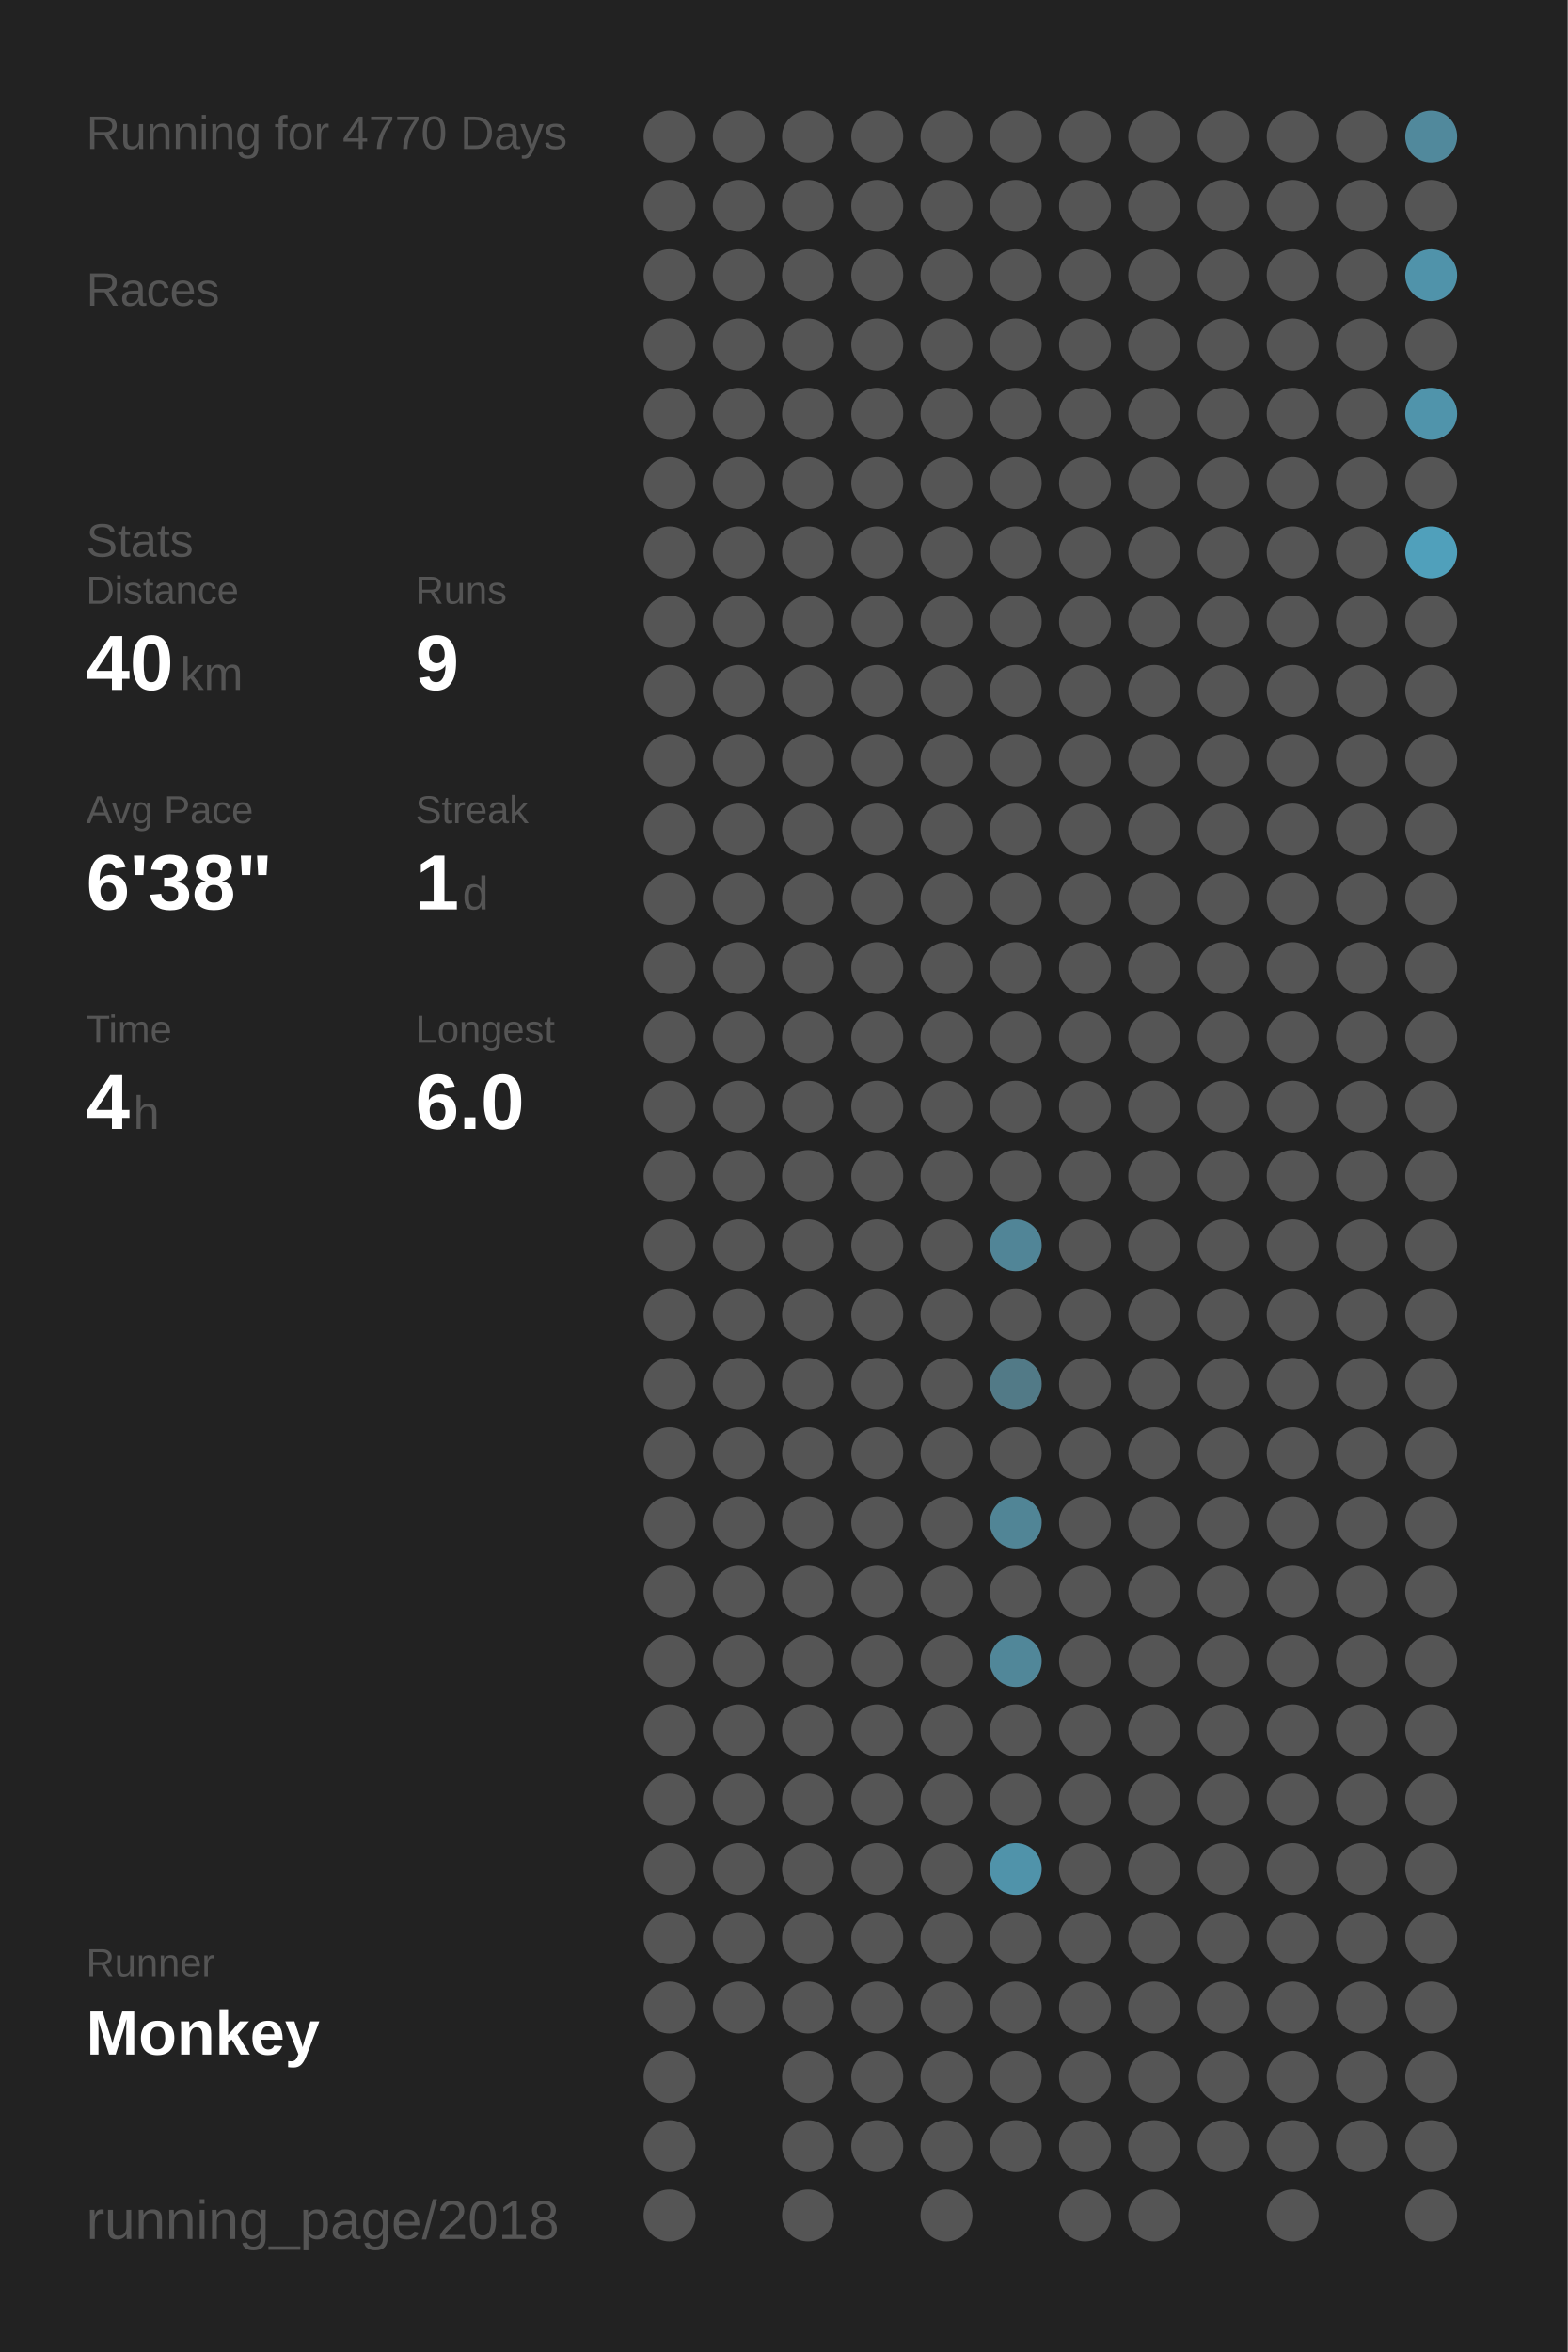
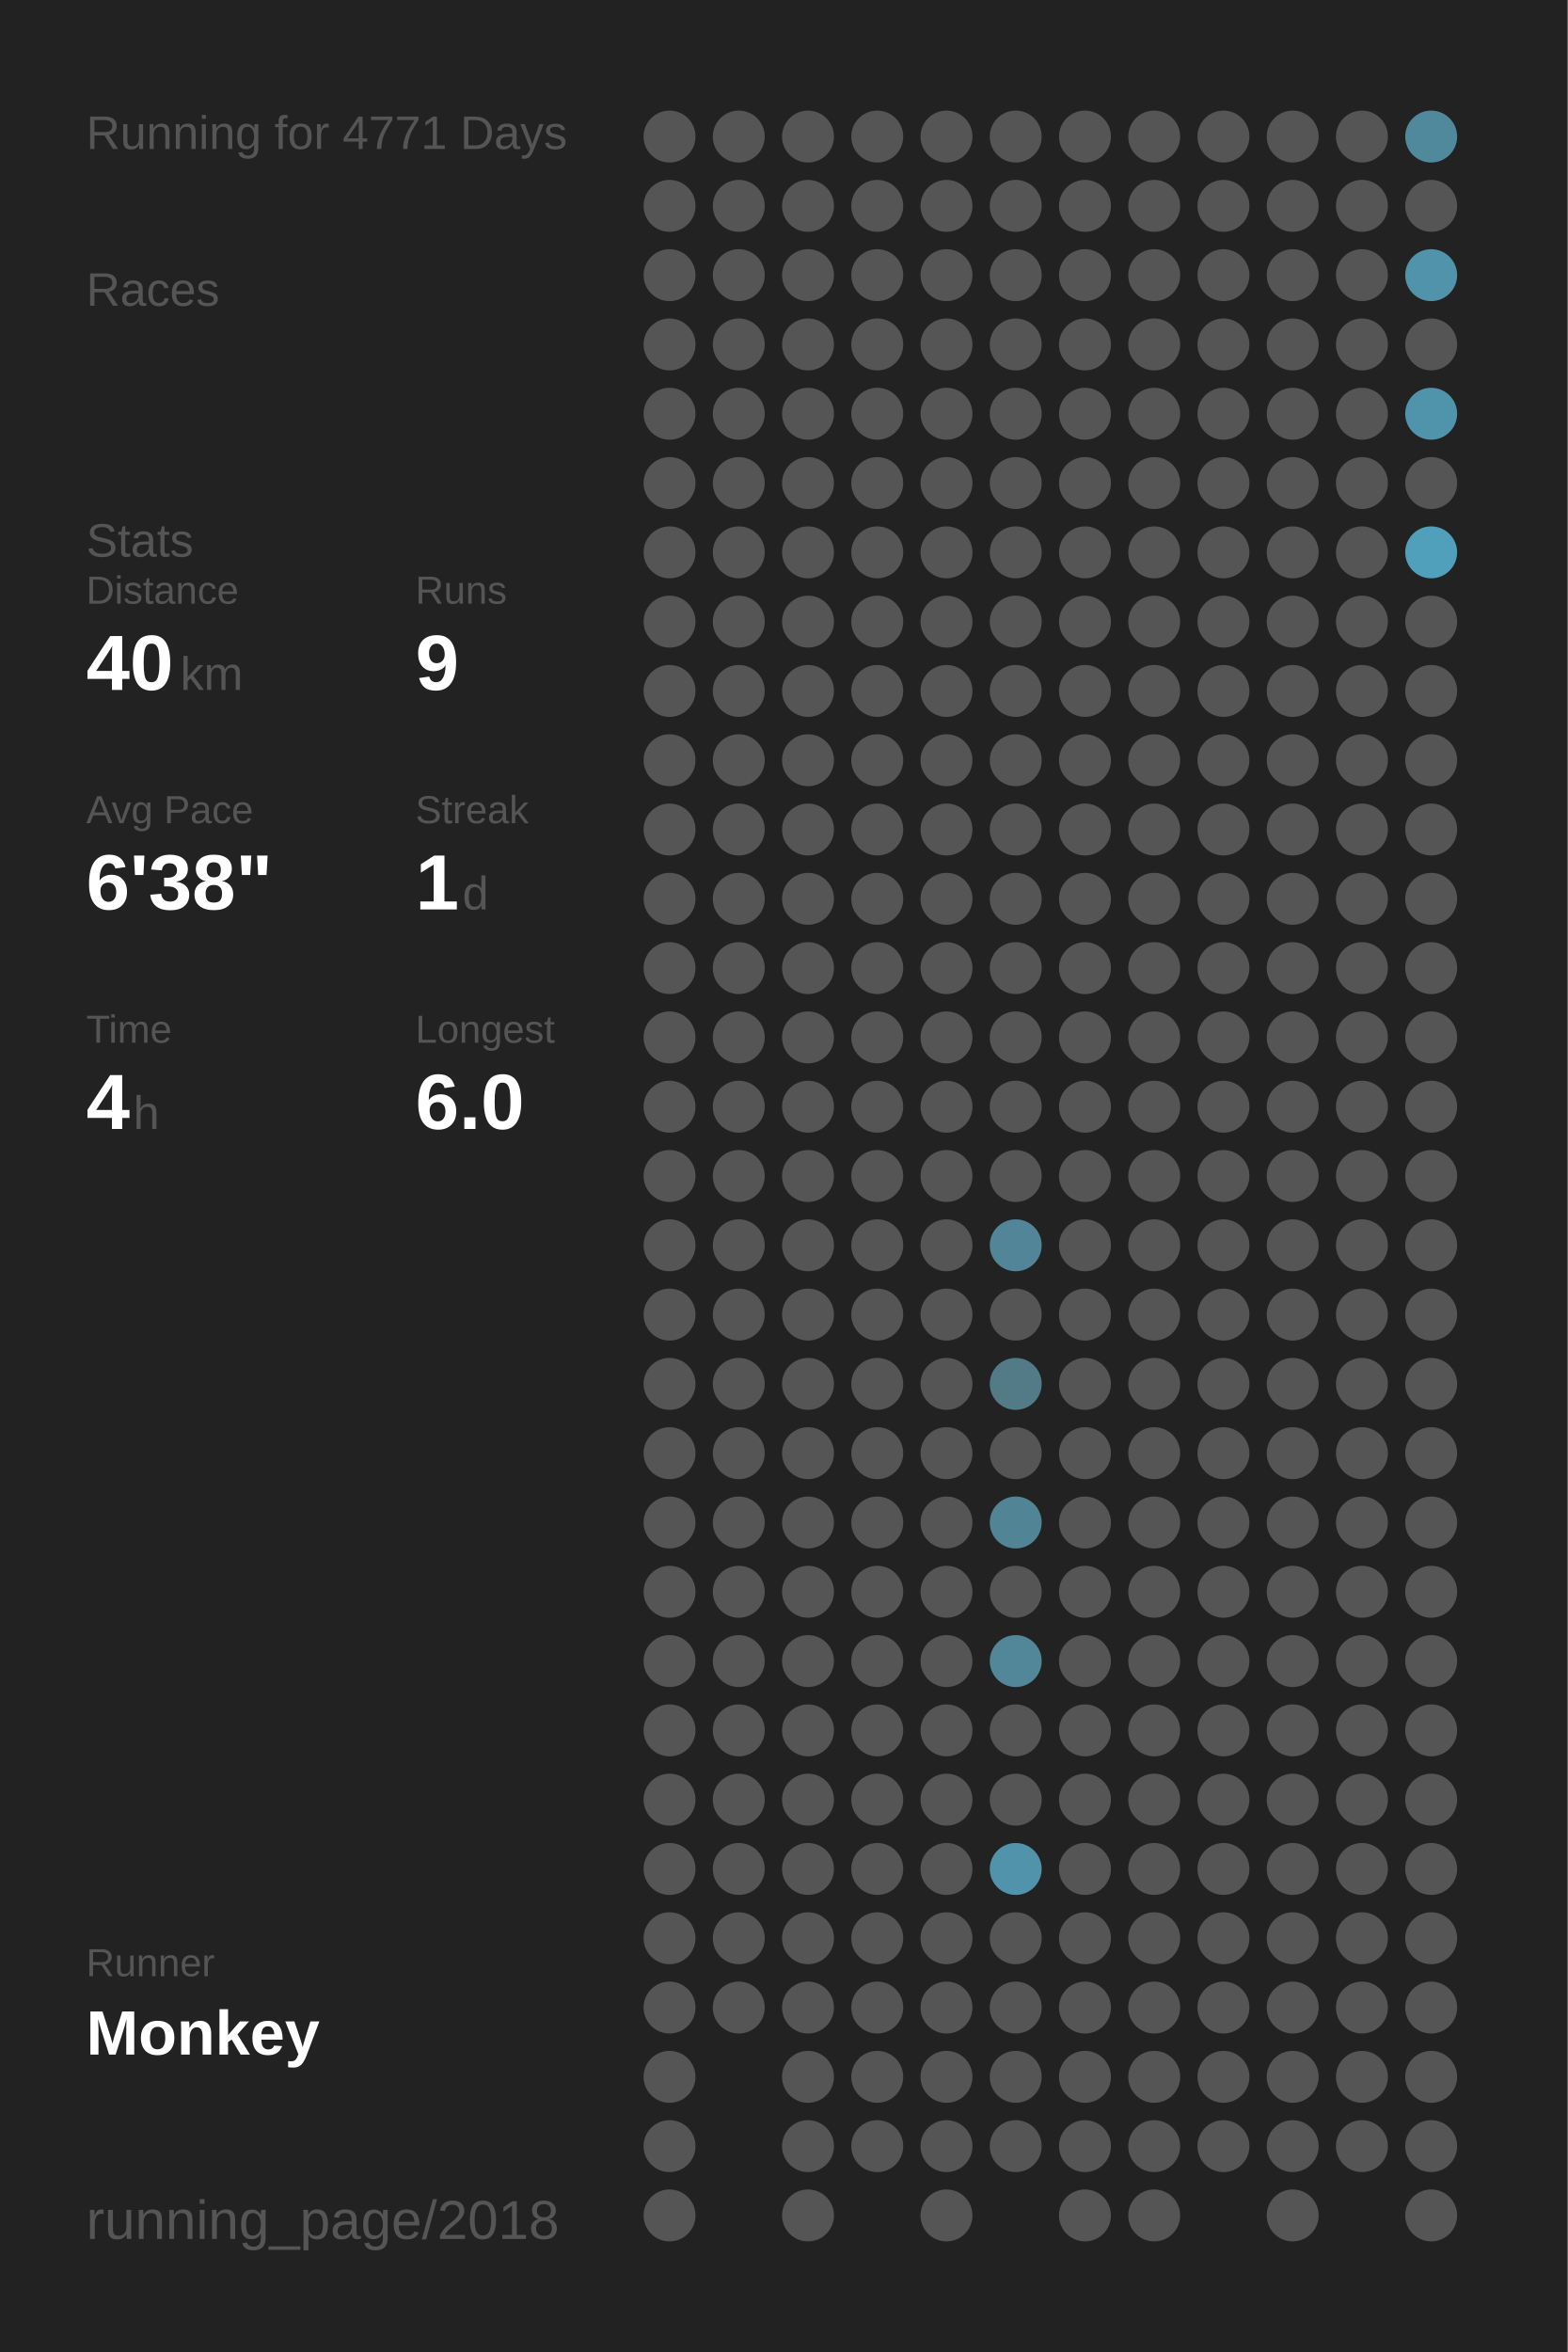
<svg xmlns="http://www.w3.org/2000/svg" baseProfile="full" height="300mm" version="1.1" viewBox="0,0,200,300" width="200mm">
  <defs />
  <rect fill="#222222" height="300" width="200" x="0" y="0" />
-   <text fill="#555555" style="font-size:6px; font-family:Arial;" x="11" y="19">Running for 4770 Days</text>
+   <text fill="#555555" style="font-size:6px; font-family:Arial;" x="11" y="19">Running for 4771 Days</text>
  <text fill="#555555" style="font-size:6px; font-family:Arial;" x="11" y="39">Races</text>
  <text fill="#555555" style="font-size:6px; font-family:Arial;" x="11" y="71">Stats</text>
  <text fill="#555555" style="font-size:5px; font-family:Arial;" x="11" y="77">Distance</text>
  <text fill="#FFFFFF" style="font-size:10px; font-family:Arial; font-weight:bold;" x="11" y="88">40</text>
  <text fill="#555555" style="font-size:6px; font-family:Arial;" x="23" y="88">km</text>
  <text fill="#555555" style="font-size:5px; font-family:Arial;" x="53" y="77">Runs</text>
  <text fill="#FFFFFF" style="font-size:10px; font-family:Arial; font-weight:bold;" x="53" y="88">9</text>
  <text fill="#555555" style="font-size:5px; font-family:Arial;" x="11" y="105">Avg Pace</text>
  <text fill="#FFFFFF" style="font-size:10px; font-family:Arial; font-weight:bold;" x="11" y="116">6'38"</text>
  <text fill="#555555" style="font-size:5px; font-family:Arial;" x="53" y="105">Streak</text>
  <text fill="#FFFFFF" style="font-size:10px; font-family:Arial; font-weight:bold;" x="53" y="116">1</text>
  <text fill="#555555" style="font-size:6px; font-family:Arial;" x="59" y="116">d</text>
  <text fill="#555555" style="font-size:5px; font-family:Arial;" x="11" y="133">Time</text>
  <text fill="#FFFFFF" style="font-size:10px; font-family:Arial; font-weight:bold;" x="11" y="144">4</text>
  <text fill="#555555" style="font-size:6px; font-family:Arial;" x="17" y="144">h</text>
  <text fill="#555555" style="font-size:5px; font-family:Arial;" x="53" y="133">Longest</text>
  <text fill="#FFFFFF" style="font-size:10px; font-family:Arial; font-weight:bold;" x="53" y="144">6.0</text>
  <text fill="#555555" style="font-size:5px; font-family:Arial;" x="11" y="252.065">Runner</text>
  <text fill="#FFFFFF" style="font-size:8px; font-family:Arial; font-weight:bold;" x="11" y="262.065">Monkey</text>
  <text fill="#555555" style="font-size:7px; font-family:Arial;" x="11" y="285.581">running_page/2018</text>
  <circle cx="85.417" cy="17.419" fill="#555555" r="3.312" />
  <circle cx="85.417" cy="26.258" fill="#555555" r="3.312" />
  <circle cx="85.417" cy="35.097" fill="#555555" r="3.312" />
  <circle cx="85.417" cy="43.935" fill="#555555" r="3.312" />
  <circle cx="85.417" cy="52.774" fill="#555555" r="3.312" />
  <circle cx="85.417" cy="61.613" fill="#555555" r="3.312" />
  <circle cx="85.417" cy="70.452" fill="#555555" r="3.312" />
  <circle cx="85.417" cy="79.29" fill="#555555" r="3.312" />
  <circle cx="85.417" cy="88.129" fill="#555555" r="3.312" />
  <circle cx="85.417" cy="96.968" fill="#555555" r="3.312" />
  <circle cx="85.417" cy="105.806" fill="#555555" r="3.312" />
  <circle cx="85.417" cy="114.645" fill="#555555" r="3.312" />
  <circle cx="85.417" cy="123.484" fill="#555555" r="3.312" />
  <circle cx="85.417" cy="132.323" fill="#555555" r="3.312" />
  <circle cx="85.417" cy="141.161" fill="#555555" r="3.312" />
  <circle cx="85.417" cy="150" fill="#555555" r="3.312" />
  <circle cx="85.417" cy="158.839" fill="#555555" r="3.312" />
  <circle cx="85.417" cy="167.677" fill="#555555" r="3.312" />
  <circle cx="85.417" cy="176.516" fill="#555555" r="3.312" />
  <circle cx="85.417" cy="185.355" fill="#555555" r="3.312" />
  <circle cx="85.417" cy="194.194" fill="#555555" r="3.312" />
  <circle cx="85.417" cy="203.032" fill="#555555" r="3.312" />
  <circle cx="85.417" cy="211.871" fill="#555555" r="3.312" />
  <circle cx="85.417" cy="220.71" fill="#555555" r="3.312" />
  <circle cx="85.417" cy="229.548" fill="#555555" r="3.312" />
  <circle cx="85.417" cy="238.387" fill="#555555" r="3.312" />
  <circle cx="85.417" cy="247.226" fill="#555555" r="3.312" />
  <circle cx="85.417" cy="256.065" fill="#555555" r="3.312" />
  <circle cx="85.417" cy="264.903" fill="#555555" r="3.312" />
  <circle cx="85.417" cy="273.742" fill="#555555" r="3.312" />
  <circle cx="85.417" cy="282.581" fill="#555555" r="3.312" />
  <circle cx="94.25" cy="17.419" fill="#555555" r="3.312" />
  <circle cx="94.25" cy="26.258" fill="#555555" r="3.312" />
  <circle cx="94.25" cy="35.097" fill="#555555" r="3.312" />
  <circle cx="94.25" cy="43.935" fill="#555555" r="3.312" />
  <circle cx="94.25" cy="52.774" fill="#555555" r="3.312" />
  <circle cx="94.25" cy="61.613" fill="#555555" r="3.312" />
  <circle cx="94.25" cy="70.452" fill="#555555" r="3.312" />
  <circle cx="94.25" cy="79.29" fill="#555555" r="3.312" />
  <circle cx="94.25" cy="88.129" fill="#555555" r="3.312" />
  <circle cx="94.25" cy="96.968" fill="#555555" r="3.312" />
  <circle cx="94.25" cy="105.806" fill="#555555" r="3.312" />
  <circle cx="94.25" cy="114.645" fill="#555555" r="3.312" />
  <circle cx="94.25" cy="123.484" fill="#555555" r="3.312" />
  <circle cx="94.25" cy="132.323" fill="#555555" r="3.312" />
  <circle cx="94.25" cy="141.161" fill="#555555" r="3.312" />
  <circle cx="94.25" cy="150" fill="#555555" r="3.312" />
  <circle cx="94.25" cy="158.839" fill="#555555" r="3.312" />
  <circle cx="94.25" cy="167.677" fill="#555555" r="3.312" />
  <circle cx="94.25" cy="176.516" fill="#555555" r="3.312" />
  <circle cx="94.25" cy="185.355" fill="#555555" r="3.312" />
  <circle cx="94.25" cy="194.194" fill="#555555" r="3.312" />
  <circle cx="94.25" cy="203.032" fill="#555555" r="3.312" />
  <circle cx="94.25" cy="211.871" fill="#555555" r="3.312" />
  <circle cx="94.25" cy="220.71" fill="#555555" r="3.312" />
  <circle cx="94.25" cy="229.548" fill="#555555" r="3.312" />
  <circle cx="94.25" cy="238.387" fill="#555555" r="3.312" />
  <circle cx="94.25" cy="247.226" fill="#555555" r="3.312" />
  <circle cx="94.25" cy="256.065" fill="#555555" r="3.312" />
  <circle cx="103.083" cy="17.419" fill="#555555" r="3.312" />
  <circle cx="103.083" cy="26.258" fill="#555555" r="3.312" />
  <circle cx="103.083" cy="35.097" fill="#555555" r="3.312" />
  <circle cx="103.083" cy="43.935" fill="#555555" r="3.312" />
  <circle cx="103.083" cy="52.774" fill="#555555" r="3.312" />
  <circle cx="103.083" cy="61.613" fill="#555555" r="3.312" />
  <circle cx="103.083" cy="70.452" fill="#555555" r="3.312" />
  <circle cx="103.083" cy="79.29" fill="#555555" r="3.312" />
  <circle cx="103.083" cy="88.129" fill="#555555" r="3.312" />
  <circle cx="103.083" cy="96.968" fill="#555555" r="3.312" />
  <circle cx="103.083" cy="105.806" fill="#555555" r="3.312" />
  <circle cx="103.083" cy="114.645" fill="#555555" r="3.312" />
  <circle cx="103.083" cy="123.484" fill="#555555" r="3.312" />
  <circle cx="103.083" cy="132.323" fill="#555555" r="3.312" />
  <circle cx="103.083" cy="141.161" fill="#555555" r="3.312" />
  <circle cx="103.083" cy="150" fill="#555555" r="3.312" />
  <circle cx="103.083" cy="158.839" fill="#555555" r="3.312" />
  <circle cx="103.083" cy="167.677" fill="#555555" r="3.312" />
  <circle cx="103.083" cy="176.516" fill="#555555" r="3.312" />
  <circle cx="103.083" cy="185.355" fill="#555555" r="3.312" />
  <circle cx="103.083" cy="194.194" fill="#555555" r="3.312" />
  <circle cx="103.083" cy="203.032" fill="#555555" r="3.312" />
  <circle cx="103.083" cy="211.871" fill="#555555" r="3.312" />
  <circle cx="103.083" cy="220.71" fill="#555555" r="3.312" />
  <circle cx="103.083" cy="229.548" fill="#555555" r="3.312" />
  <circle cx="103.083" cy="238.387" fill="#555555" r="3.312" />
  <circle cx="103.083" cy="247.226" fill="#555555" r="3.312" />
  <circle cx="103.083" cy="256.065" fill="#555555" r="3.312" />
  <circle cx="103.083" cy="264.903" fill="#555555" r="3.312" />
  <circle cx="103.083" cy="273.742" fill="#555555" r="3.312" />
  <circle cx="103.083" cy="282.581" fill="#555555" r="3.312" />
  <circle cx="111.917" cy="17.419" fill="#555555" r="3.312" />
  <circle cx="111.917" cy="26.258" fill="#555555" r="3.312" />
  <circle cx="111.917" cy="35.097" fill="#555555" r="3.312" />
  <circle cx="111.917" cy="43.935" fill="#555555" r="3.312" />
  <circle cx="111.917" cy="52.774" fill="#555555" r="3.312" />
  <circle cx="111.917" cy="61.613" fill="#555555" r="3.312" />
  <circle cx="111.917" cy="70.452" fill="#555555" r="3.312" />
  <circle cx="111.917" cy="79.29" fill="#555555" r="3.312" />
  <circle cx="111.917" cy="88.129" fill="#555555" r="3.312" />
  <circle cx="111.917" cy="96.968" fill="#555555" r="3.312" />
  <circle cx="111.917" cy="105.806" fill="#555555" r="3.312" />
  <circle cx="111.917" cy="114.645" fill="#555555" r="3.312" />
  <circle cx="111.917" cy="123.484" fill="#555555" r="3.312" />
  <circle cx="111.917" cy="132.323" fill="#555555" r="3.312" />
  <circle cx="111.917" cy="141.161" fill="#555555" r="3.312" />
  <circle cx="111.917" cy="150" fill="#555555" r="3.312" />
  <circle cx="111.917" cy="158.839" fill="#555555" r="3.312" />
  <circle cx="111.917" cy="167.677" fill="#555555" r="3.312" />
  <circle cx="111.917" cy="176.516" fill="#555555" r="3.312" />
  <circle cx="111.917" cy="185.355" fill="#555555" r="3.312" />
  <circle cx="111.917" cy="194.194" fill="#555555" r="3.312" />
  <circle cx="111.917" cy="203.032" fill="#555555" r="3.312" />
  <circle cx="111.917" cy="211.871" fill="#555555" r="3.312" />
  <circle cx="111.917" cy="220.71" fill="#555555" r="3.312" />
  <circle cx="111.917" cy="229.548" fill="#555555" r="3.312" />
  <circle cx="111.917" cy="238.387" fill="#555555" r="3.312" />
  <circle cx="111.917" cy="247.226" fill="#555555" r="3.312" />
  <circle cx="111.917" cy="256.065" fill="#555555" r="3.312" />
  <circle cx="111.917" cy="264.903" fill="#555555" r="3.312" />
  <circle cx="111.917" cy="273.742" fill="#555555" r="3.312" />
  <circle cx="120.75" cy="17.419" fill="#555555" r="3.312" />
  <circle cx="120.75" cy="26.258" fill="#555555" r="3.312" />
  <circle cx="120.75" cy="35.097" fill="#555555" r="3.312" />
  <circle cx="120.75" cy="43.935" fill="#555555" r="3.312" />
  <circle cx="120.75" cy="52.774" fill="#555555" r="3.312" />
  <circle cx="120.75" cy="61.613" fill="#555555" r="3.312" />
  <circle cx="120.75" cy="70.452" fill="#555555" r="3.312" />
  <circle cx="120.75" cy="79.29" fill="#555555" r="3.312" />
  <circle cx="120.75" cy="88.129" fill="#555555" r="3.312" />
  <circle cx="120.75" cy="96.968" fill="#555555" r="3.312" />
  <circle cx="120.75" cy="105.806" fill="#555555" r="3.312" />
  <circle cx="120.75" cy="114.645" fill="#555555" r="3.312" />
  <circle cx="120.75" cy="123.484" fill="#555555" r="3.312" />
  <circle cx="120.75" cy="132.323" fill="#555555" r="3.312" />
  <circle cx="120.75" cy="141.161" fill="#555555" r="3.312" />
  <circle cx="120.75" cy="150" fill="#555555" r="3.312" />
  <circle cx="120.75" cy="158.839" fill="#555555" r="3.312" />
  <circle cx="120.75" cy="167.677" fill="#555555" r="3.312" />
  <circle cx="120.75" cy="176.516" fill="#555555" r="3.312" />
  <circle cx="120.75" cy="185.355" fill="#555555" r="3.312" />
  <circle cx="120.75" cy="194.194" fill="#555555" r="3.312" />
  <circle cx="120.75" cy="203.032" fill="#555555" r="3.312" />
  <circle cx="120.75" cy="211.871" fill="#555555" r="3.312" />
  <circle cx="120.75" cy="220.71" fill="#555555" r="3.312" />
  <circle cx="120.75" cy="229.548" fill="#555555" r="3.312" />
  <circle cx="120.75" cy="238.387" fill="#555555" r="3.312" />
  <circle cx="120.75" cy="247.226" fill="#555555" r="3.312" />
  <circle cx="120.75" cy="256.065" fill="#555555" r="3.312" />
  <circle cx="120.75" cy="264.903" fill="#555555" r="3.312" />
  <circle cx="120.75" cy="273.742" fill="#555555" r="3.312" />
  <circle cx="120.75" cy="282.581" fill="#555555" r="3.312" />
  <circle cx="129.583" cy="17.419" fill="#555555" r="3.312" />
  <circle cx="129.583" cy="26.258" fill="#555555" r="3.312" />
  <circle cx="129.583" cy="35.097" fill="#555555" r="3.312" />
  <circle cx="129.583" cy="43.935" fill="#555555" r="3.312" />
  <circle cx="129.583" cy="52.774" fill="#555555" r="3.312" />
  <circle cx="129.583" cy="61.613" fill="#555555" r="3.312" />
  <circle cx="129.583" cy="70.452" fill="#555555" r="3.312" />
  <circle cx="129.583" cy="79.29" fill="#555555" r="3.312" />
  <circle cx="129.583" cy="88.129" fill="#555555" r="3.312" />
  <circle cx="129.583" cy="96.968" fill="#555555" r="3.312" />
  <circle cx="129.583" cy="105.806" fill="#555555" r="3.312" />
  <circle cx="129.583" cy="114.645" fill="#555555" r="3.312" />
  <circle cx="129.583" cy="123.484" fill="#555555" r="3.312" />
  <circle cx="129.583" cy="132.323" fill="#555555" r="3.312" />
  <circle cx="129.583" cy="141.161" fill="#555555" r="3.312" />
  <circle cx="129.583" cy="150" fill="#555555" r="3.312" />
  <circle cx="129.583" cy="158.839" fill="#518597" r="3.312" />
  <circle cx="129.583" cy="167.677" fill="#555555" r="3.312" />
  <circle cx="129.583" cy="176.516" fill="#527a87" r="3.312" />
  <circle cx="129.583" cy="185.355" fill="#555555" r="3.312" />
  <circle cx="129.583" cy="194.194" fill="#518596" r="3.312" />
  <circle cx="129.583" cy="203.032" fill="#555555" r="3.312" />
  <circle cx="129.583" cy="211.871" fill="#518799" r="3.312" />
  <circle cx="129.583" cy="220.71" fill="#555555" r="3.312" />
  <circle cx="129.583" cy="229.548" fill="#555555" r="3.312" />
  <circle cx="129.583" cy="238.387" fill="#5093aa" r="3.312" />
  <circle cx="129.583" cy="247.226" fill="#555555" r="3.312" />
  <circle cx="129.583" cy="256.065" fill="#555555" r="3.312" />
  <circle cx="129.583" cy="264.903" fill="#555555" r="3.312" />
  <circle cx="129.583" cy="273.742" fill="#555555" r="3.312" />
  <circle cx="138.417" cy="17.419" fill="#555555" r="3.312" />
  <circle cx="138.417" cy="26.258" fill="#555555" r="3.312" />
  <circle cx="138.417" cy="35.097" fill="#555555" r="3.312" />
  <circle cx="138.417" cy="43.935" fill="#555555" r="3.312" />
  <circle cx="138.417" cy="52.774" fill="#555555" r="3.312" />
  <circle cx="138.417" cy="61.613" fill="#555555" r="3.312" />
  <circle cx="138.417" cy="70.452" fill="#555555" r="3.312" />
  <circle cx="138.417" cy="79.29" fill="#555555" r="3.312" />
  <circle cx="138.417" cy="88.129" fill="#555555" r="3.312" />
  <circle cx="138.417" cy="96.968" fill="#555555" r="3.312" />
  <circle cx="138.417" cy="105.806" fill="#555555" r="3.312" />
  <circle cx="138.417" cy="114.645" fill="#555555" r="3.312" />
  <circle cx="138.417" cy="123.484" fill="#555555" r="3.312" />
  <circle cx="138.417" cy="132.323" fill="#555555" r="3.312" />
  <circle cx="138.417" cy="141.161" fill="#555555" r="3.312" />
  <circle cx="138.417" cy="150" fill="#555555" r="3.312" />
  <circle cx="138.417" cy="158.839" fill="#555555" r="3.312" />
  <circle cx="138.417" cy="167.677" fill="#555555" r="3.312" />
  <circle cx="138.417" cy="176.516" fill="#555555" r="3.312" />
  <circle cx="138.417" cy="185.355" fill="#555555" r="3.312" />
  <circle cx="138.417" cy="194.194" fill="#555555" r="3.312" />
  <circle cx="138.417" cy="203.032" fill="#555555" r="3.312" />
  <circle cx="138.417" cy="211.871" fill="#555555" r="3.312" />
  <circle cx="138.417" cy="220.71" fill="#555555" r="3.312" />
  <circle cx="138.417" cy="229.548" fill="#555555" r="3.312" />
  <circle cx="138.417" cy="238.387" fill="#555555" r="3.312" />
  <circle cx="138.417" cy="247.226" fill="#555555" r="3.312" />
  <circle cx="138.417" cy="256.065" fill="#555555" r="3.312" />
  <circle cx="138.417" cy="264.903" fill="#555555" r="3.312" />
  <circle cx="138.417" cy="273.742" fill="#555555" r="3.312" />
  <circle cx="138.417" cy="282.581" fill="#555555" r="3.312" />
  <circle cx="147.25" cy="17.419" fill="#555555" r="3.312" />
  <circle cx="147.25" cy="26.258" fill="#555555" r="3.312" />
  <circle cx="147.25" cy="35.097" fill="#555555" r="3.312" />
  <circle cx="147.25" cy="43.935" fill="#555555" r="3.312" />
  <circle cx="147.25" cy="52.774" fill="#555555" r="3.312" />
  <circle cx="147.25" cy="61.613" fill="#555555" r="3.312" />
  <circle cx="147.25" cy="70.452" fill="#555555" r="3.312" />
  <circle cx="147.25" cy="79.29" fill="#555555" r="3.312" />
  <circle cx="147.25" cy="88.129" fill="#555555" r="3.312" />
  <circle cx="147.25" cy="96.968" fill="#555555" r="3.312" />
  <circle cx="147.25" cy="105.806" fill="#555555" r="3.312" />
  <circle cx="147.25" cy="114.645" fill="#555555" r="3.312" />
  <circle cx="147.25" cy="123.484" fill="#555555" r="3.312" />
  <circle cx="147.25" cy="132.323" fill="#555555" r="3.312" />
  <circle cx="147.25" cy="141.161" fill="#555555" r="3.312" />
  <circle cx="147.25" cy="150" fill="#555555" r="3.312" />
  <circle cx="147.25" cy="158.839" fill="#555555" r="3.312" />
  <circle cx="147.25" cy="167.677" fill="#555555" r="3.312" />
  <circle cx="147.25" cy="176.516" fill="#555555" r="3.312" />
  <circle cx="147.25" cy="185.355" fill="#555555" r="3.312" />
  <circle cx="147.25" cy="194.194" fill="#555555" r="3.312" />
  <circle cx="147.25" cy="203.032" fill="#555555" r="3.312" />
  <circle cx="147.25" cy="211.871" fill="#555555" r="3.312" />
  <circle cx="147.25" cy="220.71" fill="#555555" r="3.312" />
  <circle cx="147.25" cy="229.548" fill="#555555" r="3.312" />
  <circle cx="147.25" cy="238.387" fill="#555555" r="3.312" />
  <circle cx="147.25" cy="247.226" fill="#555555" r="3.312" />
  <circle cx="147.25" cy="256.065" fill="#555555" r="3.312" />
  <circle cx="147.25" cy="264.903" fill="#555555" r="3.312" />
  <circle cx="147.25" cy="273.742" fill="#555555" r="3.312" />
  <circle cx="147.25" cy="282.581" fill="#555555" r="3.312" />
  <circle cx="156.083" cy="17.419" fill="#555555" r="3.312" />
  <circle cx="156.083" cy="26.258" fill="#555555" r="3.312" />
  <circle cx="156.083" cy="35.097" fill="#555555" r="3.312" />
  <circle cx="156.083" cy="43.935" fill="#555555" r="3.312" />
  <circle cx="156.083" cy="52.774" fill="#555555" r="3.312" />
  <circle cx="156.083" cy="61.613" fill="#555555" r="3.312" />
  <circle cx="156.083" cy="70.452" fill="#555555" r="3.312" />
  <circle cx="156.083" cy="79.29" fill="#555555" r="3.312" />
  <circle cx="156.083" cy="88.129" fill="#555555" r="3.312" />
  <circle cx="156.083" cy="96.968" fill="#555555" r="3.312" />
  <circle cx="156.083" cy="105.806" fill="#555555" r="3.312" />
  <circle cx="156.083" cy="114.645" fill="#555555" r="3.312" />
  <circle cx="156.083" cy="123.484" fill="#555555" r="3.312" />
  <circle cx="156.083" cy="132.323" fill="#555555" r="3.312" />
  <circle cx="156.083" cy="141.161" fill="#555555" r="3.312" />
  <circle cx="156.083" cy="150" fill="#555555" r="3.312" />
  <circle cx="156.083" cy="158.839" fill="#555555" r="3.312" />
  <circle cx="156.083" cy="167.677" fill="#555555" r="3.312" />
  <circle cx="156.083" cy="176.516" fill="#555555" r="3.312" />
  <circle cx="156.083" cy="185.355" fill="#555555" r="3.312" />
  <circle cx="156.083" cy="194.194" fill="#555555" r="3.312" />
  <circle cx="156.083" cy="203.032" fill="#555555" r="3.312" />
  <circle cx="156.083" cy="211.871" fill="#555555" r="3.312" />
  <circle cx="156.083" cy="220.71" fill="#555555" r="3.312" />
  <circle cx="156.083" cy="229.548" fill="#555555" r="3.312" />
  <circle cx="156.083" cy="238.387" fill="#555555" r="3.312" />
  <circle cx="156.083" cy="247.226" fill="#555555" r="3.312" />
  <circle cx="156.083" cy="256.065" fill="#555555" r="3.312" />
  <circle cx="156.083" cy="264.903" fill="#555555" r="3.312" />
  <circle cx="156.083" cy="273.742" fill="#555555" r="3.312" />
  <circle cx="164.917" cy="17.419" fill="#555555" r="3.312" />
  <circle cx="164.917" cy="26.258" fill="#555555" r="3.312" />
  <circle cx="164.917" cy="35.097" fill="#555555" r="3.312" />
  <circle cx="164.917" cy="43.935" fill="#555555" r="3.312" />
  <circle cx="164.917" cy="52.774" fill="#555555" r="3.312" />
  <circle cx="164.917" cy="61.613" fill="#555555" r="3.312" />
  <circle cx="164.917" cy="70.452" fill="#555555" r="3.312" />
  <circle cx="164.917" cy="79.29" fill="#555555" r="3.312" />
  <circle cx="164.917" cy="88.129" fill="#555555" r="3.312" />
  <circle cx="164.917" cy="96.968" fill="#555555" r="3.312" />
  <circle cx="164.917" cy="105.806" fill="#555555" r="3.312" />
  <circle cx="164.917" cy="114.645" fill="#555555" r="3.312" />
  <circle cx="164.917" cy="123.484" fill="#555555" r="3.312" />
  <circle cx="164.917" cy="132.323" fill="#555555" r="3.312" />
  <circle cx="164.917" cy="141.161" fill="#555555" r="3.312" />
  <circle cx="164.917" cy="150" fill="#555555" r="3.312" />
  <circle cx="164.917" cy="158.839" fill="#555555" r="3.312" />
  <circle cx="164.917" cy="167.677" fill="#555555" r="3.312" />
  <circle cx="164.917" cy="176.516" fill="#555555" r="3.312" />
  <circle cx="164.917" cy="185.355" fill="#555555" r="3.312" />
  <circle cx="164.917" cy="194.194" fill="#555555" r="3.312" />
  <circle cx="164.917" cy="203.032" fill="#555555" r="3.312" />
  <circle cx="164.917" cy="211.871" fill="#555555" r="3.312" />
  <circle cx="164.917" cy="220.71" fill="#555555" r="3.312" />
  <circle cx="164.917" cy="229.548" fill="#555555" r="3.312" />
  <circle cx="164.917" cy="238.387" fill="#555555" r="3.312" />
  <circle cx="164.917" cy="247.226" fill="#555555" r="3.312" />
  <circle cx="164.917" cy="256.065" fill="#555555" r="3.312" />
  <circle cx="164.917" cy="264.903" fill="#555555" r="3.312" />
  <circle cx="164.917" cy="273.742" fill="#555555" r="3.312" />
  <circle cx="164.917" cy="282.581" fill="#555555" r="3.312" />
  <circle cx="173.75" cy="17.419" fill="#555555" r="3.312" />
  <circle cx="173.75" cy="26.258" fill="#555555" r="3.312" />
  <circle cx="173.75" cy="35.097" fill="#555555" r="3.312" />
  <circle cx="173.75" cy="43.935" fill="#555555" r="3.312" />
  <circle cx="173.75" cy="52.774" fill="#555555" r="3.312" />
  <circle cx="173.75" cy="61.613" fill="#555555" r="3.312" />
  <circle cx="173.75" cy="70.452" fill="#555555" r="3.312" />
  <circle cx="173.75" cy="79.29" fill="#555555" r="3.312" />
  <circle cx="173.75" cy="88.129" fill="#555555" r="3.312" />
  <circle cx="173.75" cy="96.968" fill="#555555" r="3.312" />
  <circle cx="173.75" cy="105.806" fill="#555555" r="3.312" />
  <circle cx="173.75" cy="114.645" fill="#555555" r="3.312" />
  <circle cx="173.75" cy="123.484" fill="#555555" r="3.312" />
  <circle cx="173.75" cy="132.323" fill="#555555" r="3.312" />
  <circle cx="173.75" cy="141.161" fill="#555555" r="3.312" />
  <circle cx="173.75" cy="150" fill="#555555" r="3.312" />
  <circle cx="173.75" cy="158.839" fill="#555555" r="3.312" />
  <circle cx="173.75" cy="167.677" fill="#555555" r="3.312" />
  <circle cx="173.75" cy="176.516" fill="#555555" r="3.312" />
  <circle cx="173.75" cy="185.355" fill="#555555" r="3.312" />
  <circle cx="173.75" cy="194.194" fill="#555555" r="3.312" />
  <circle cx="173.75" cy="203.032" fill="#555555" r="3.312" />
  <circle cx="173.75" cy="211.871" fill="#555555" r="3.312" />
  <circle cx="173.75" cy="220.71" fill="#555555" r="3.312" />
  <circle cx="173.75" cy="229.548" fill="#555555" r="3.312" />
  <circle cx="173.75" cy="238.387" fill="#555555" r="3.312" />
  <circle cx="173.75" cy="247.226" fill="#555555" r="3.312" />
  <circle cx="173.75" cy="256.065" fill="#555555" r="3.312" />
  <circle cx="173.75" cy="264.903" fill="#555555" r="3.312" />
  <circle cx="173.75" cy="273.742" fill="#555555" r="3.312" />
  <circle cx="182.583" cy="17.419" fill="#51899c" r="3.312" />
  <circle cx="182.583" cy="26.258" fill="#555555" r="3.312" />
  <circle cx="182.583" cy="35.097" fill="#5093aa" r="3.312" />
  <circle cx="182.583" cy="43.935" fill="#555555" r="3.312" />
  <circle cx="182.583" cy="52.774" fill="#5094ab" r="3.312" />
  <circle cx="182.583" cy="61.613" fill="#555555" r="3.312" />
  <circle cx="182.583" cy="70.452" fill="#50a0bb" r="3.312" />
  <circle cx="182.583" cy="79.29" fill="#555555" r="3.312" />
  <circle cx="182.583" cy="88.129" fill="#555555" r="3.312" />
  <circle cx="182.583" cy="96.968" fill="#555555" r="3.312" />
  <circle cx="182.583" cy="105.806" fill="#555555" r="3.312" />
  <circle cx="182.583" cy="114.645" fill="#555555" r="3.312" />
  <circle cx="182.583" cy="123.484" fill="#555555" r="3.312" />
  <circle cx="182.583" cy="132.323" fill="#555555" r="3.312" />
  <circle cx="182.583" cy="141.161" fill="#555555" r="3.312" />
  <circle cx="182.583" cy="150" fill="#555555" r="3.312" />
  <circle cx="182.583" cy="158.839" fill="#555555" r="3.312" />
  <circle cx="182.583" cy="167.677" fill="#555555" r="3.312" />
  <circle cx="182.583" cy="176.516" fill="#555555" r="3.312" />
  <circle cx="182.583" cy="185.355" fill="#555555" r="3.312" />
  <circle cx="182.583" cy="194.194" fill="#555555" r="3.312" />
  <circle cx="182.583" cy="203.032" fill="#555555" r="3.312" />
  <circle cx="182.583" cy="211.871" fill="#555555" r="3.312" />
  <circle cx="182.583" cy="220.71" fill="#555555" r="3.312" />
  <circle cx="182.583" cy="229.548" fill="#555555" r="3.312" />
  <circle cx="182.583" cy="238.387" fill="#555555" r="3.312" />
  <circle cx="182.583" cy="247.226" fill="#555555" r="3.312" />
  <circle cx="182.583" cy="256.065" fill="#555555" r="3.312" />
  <circle cx="182.583" cy="264.903" fill="#555555" r="3.312" />
  <circle cx="182.583" cy="273.742" fill="#555555" r="3.312" />
  <circle cx="182.583" cy="282.581" fill="#555555" r="3.312" />
</svg>
